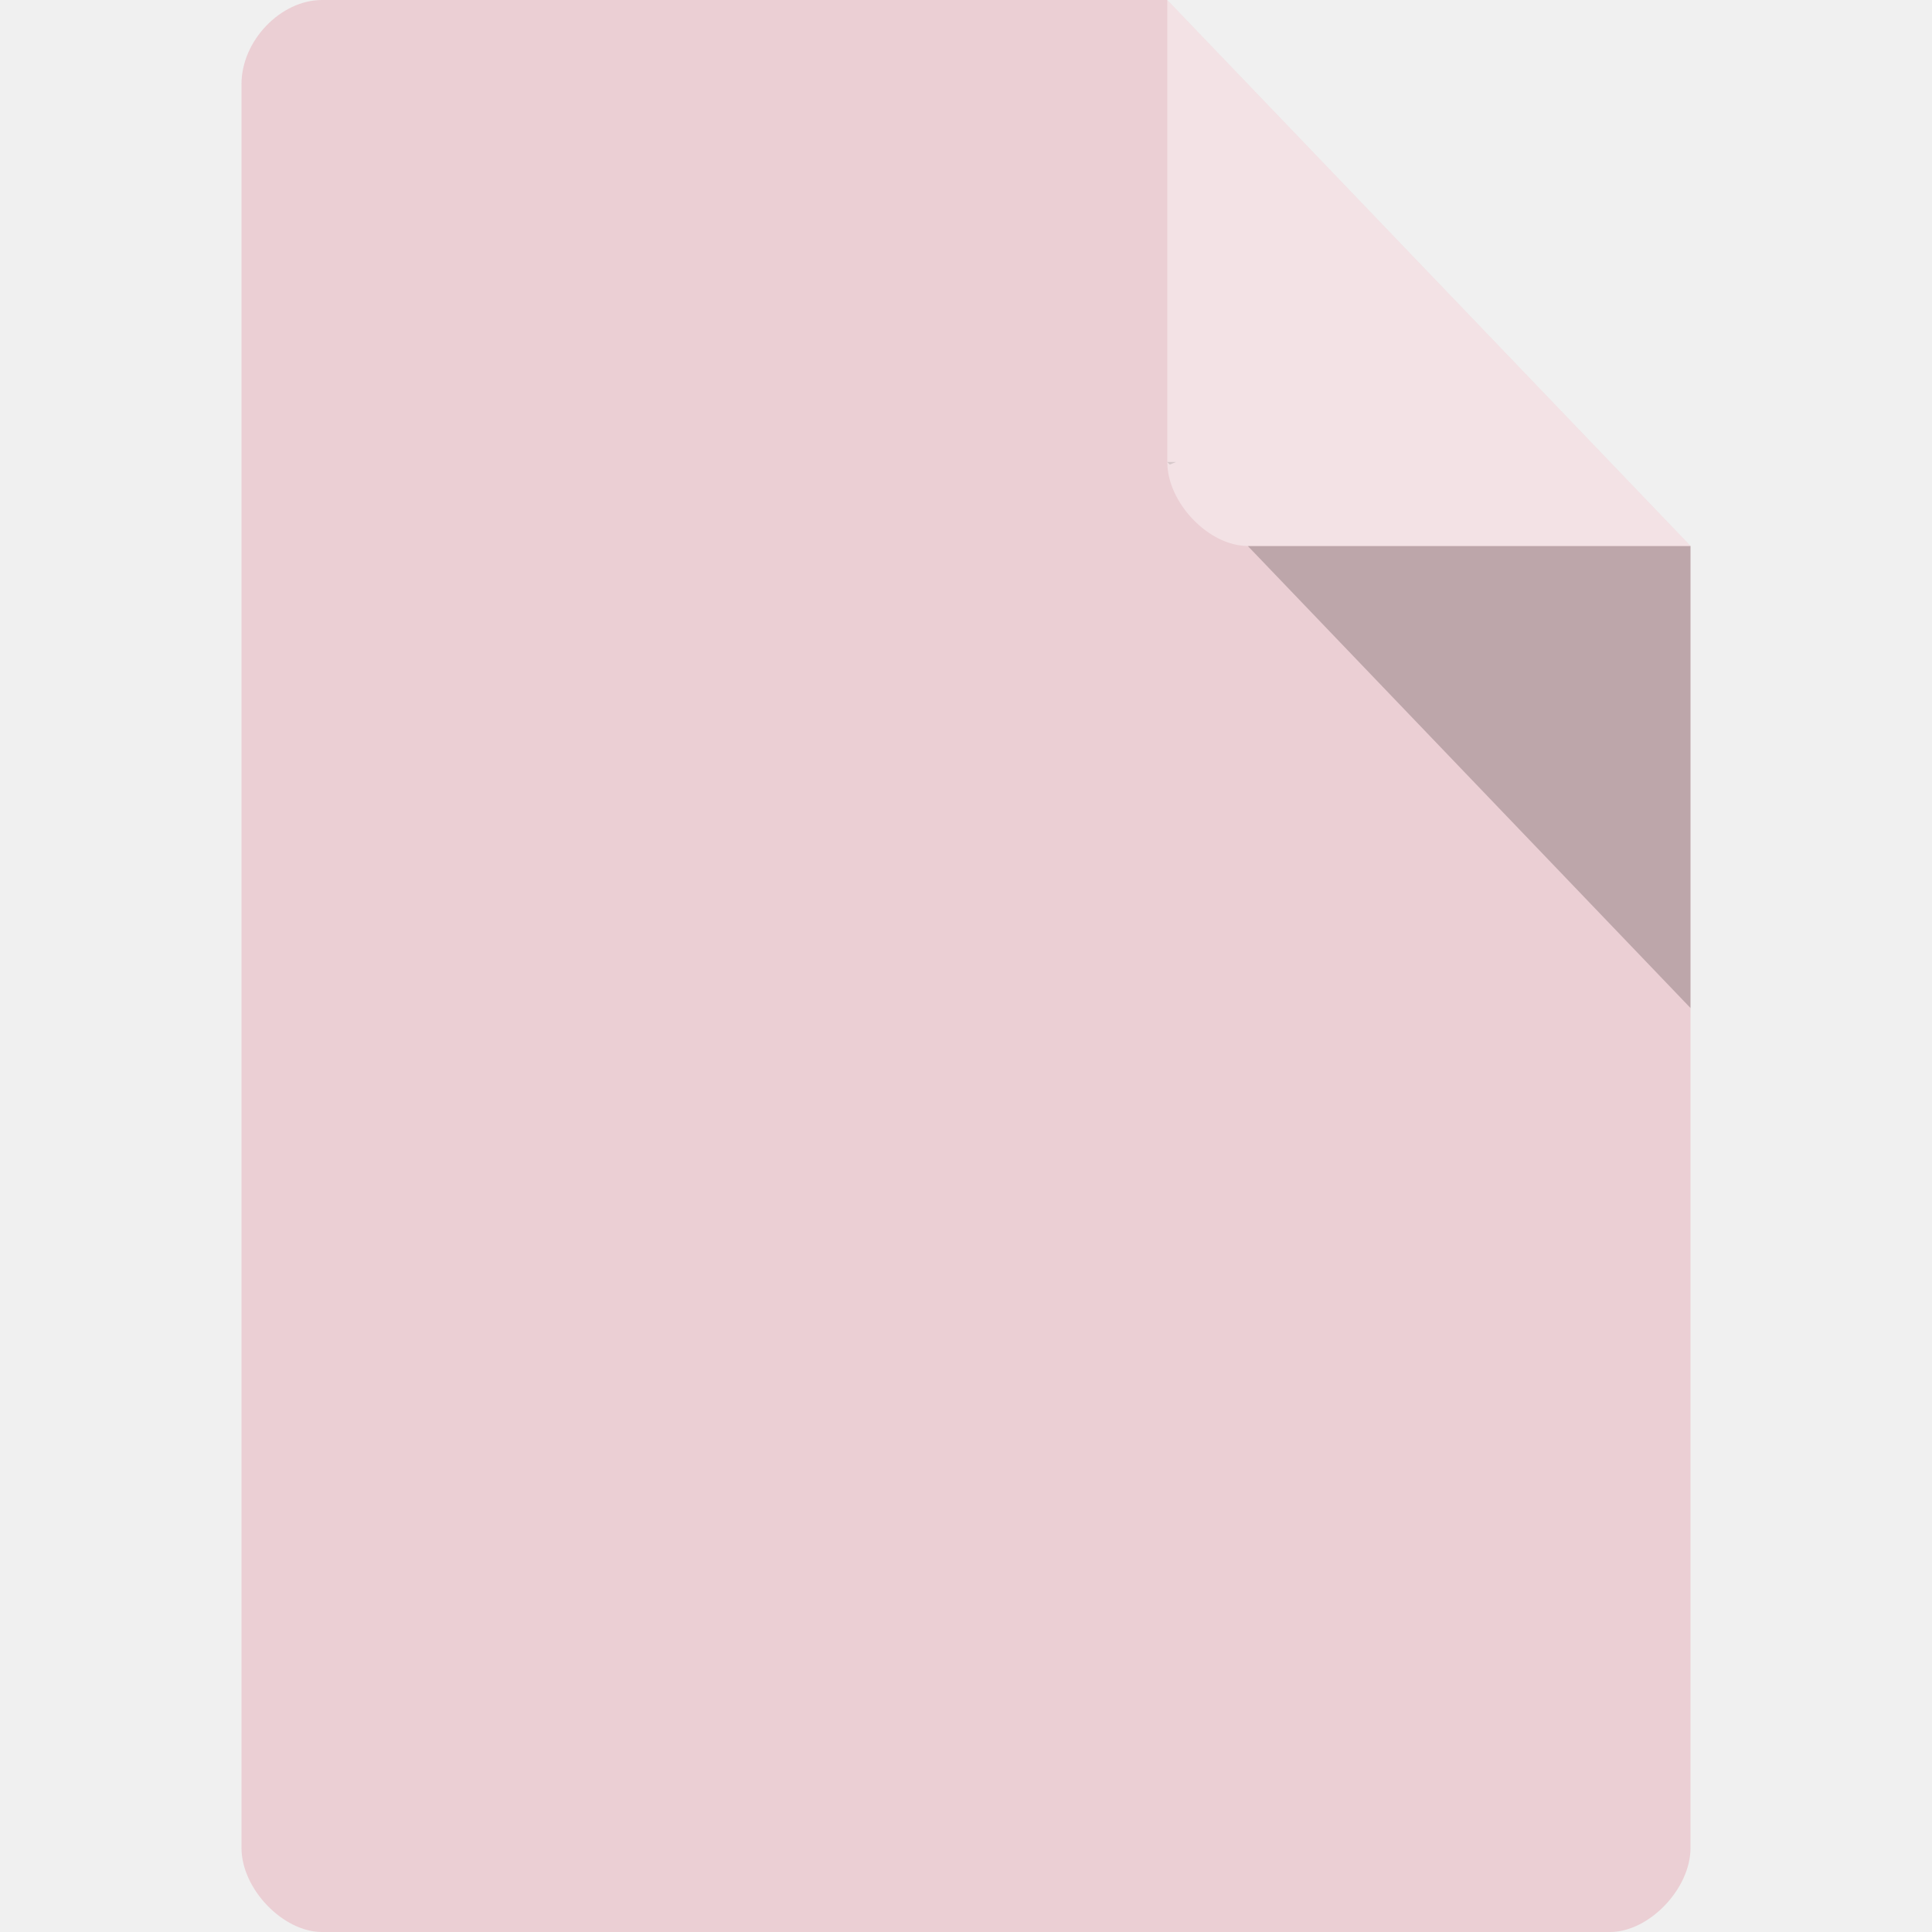
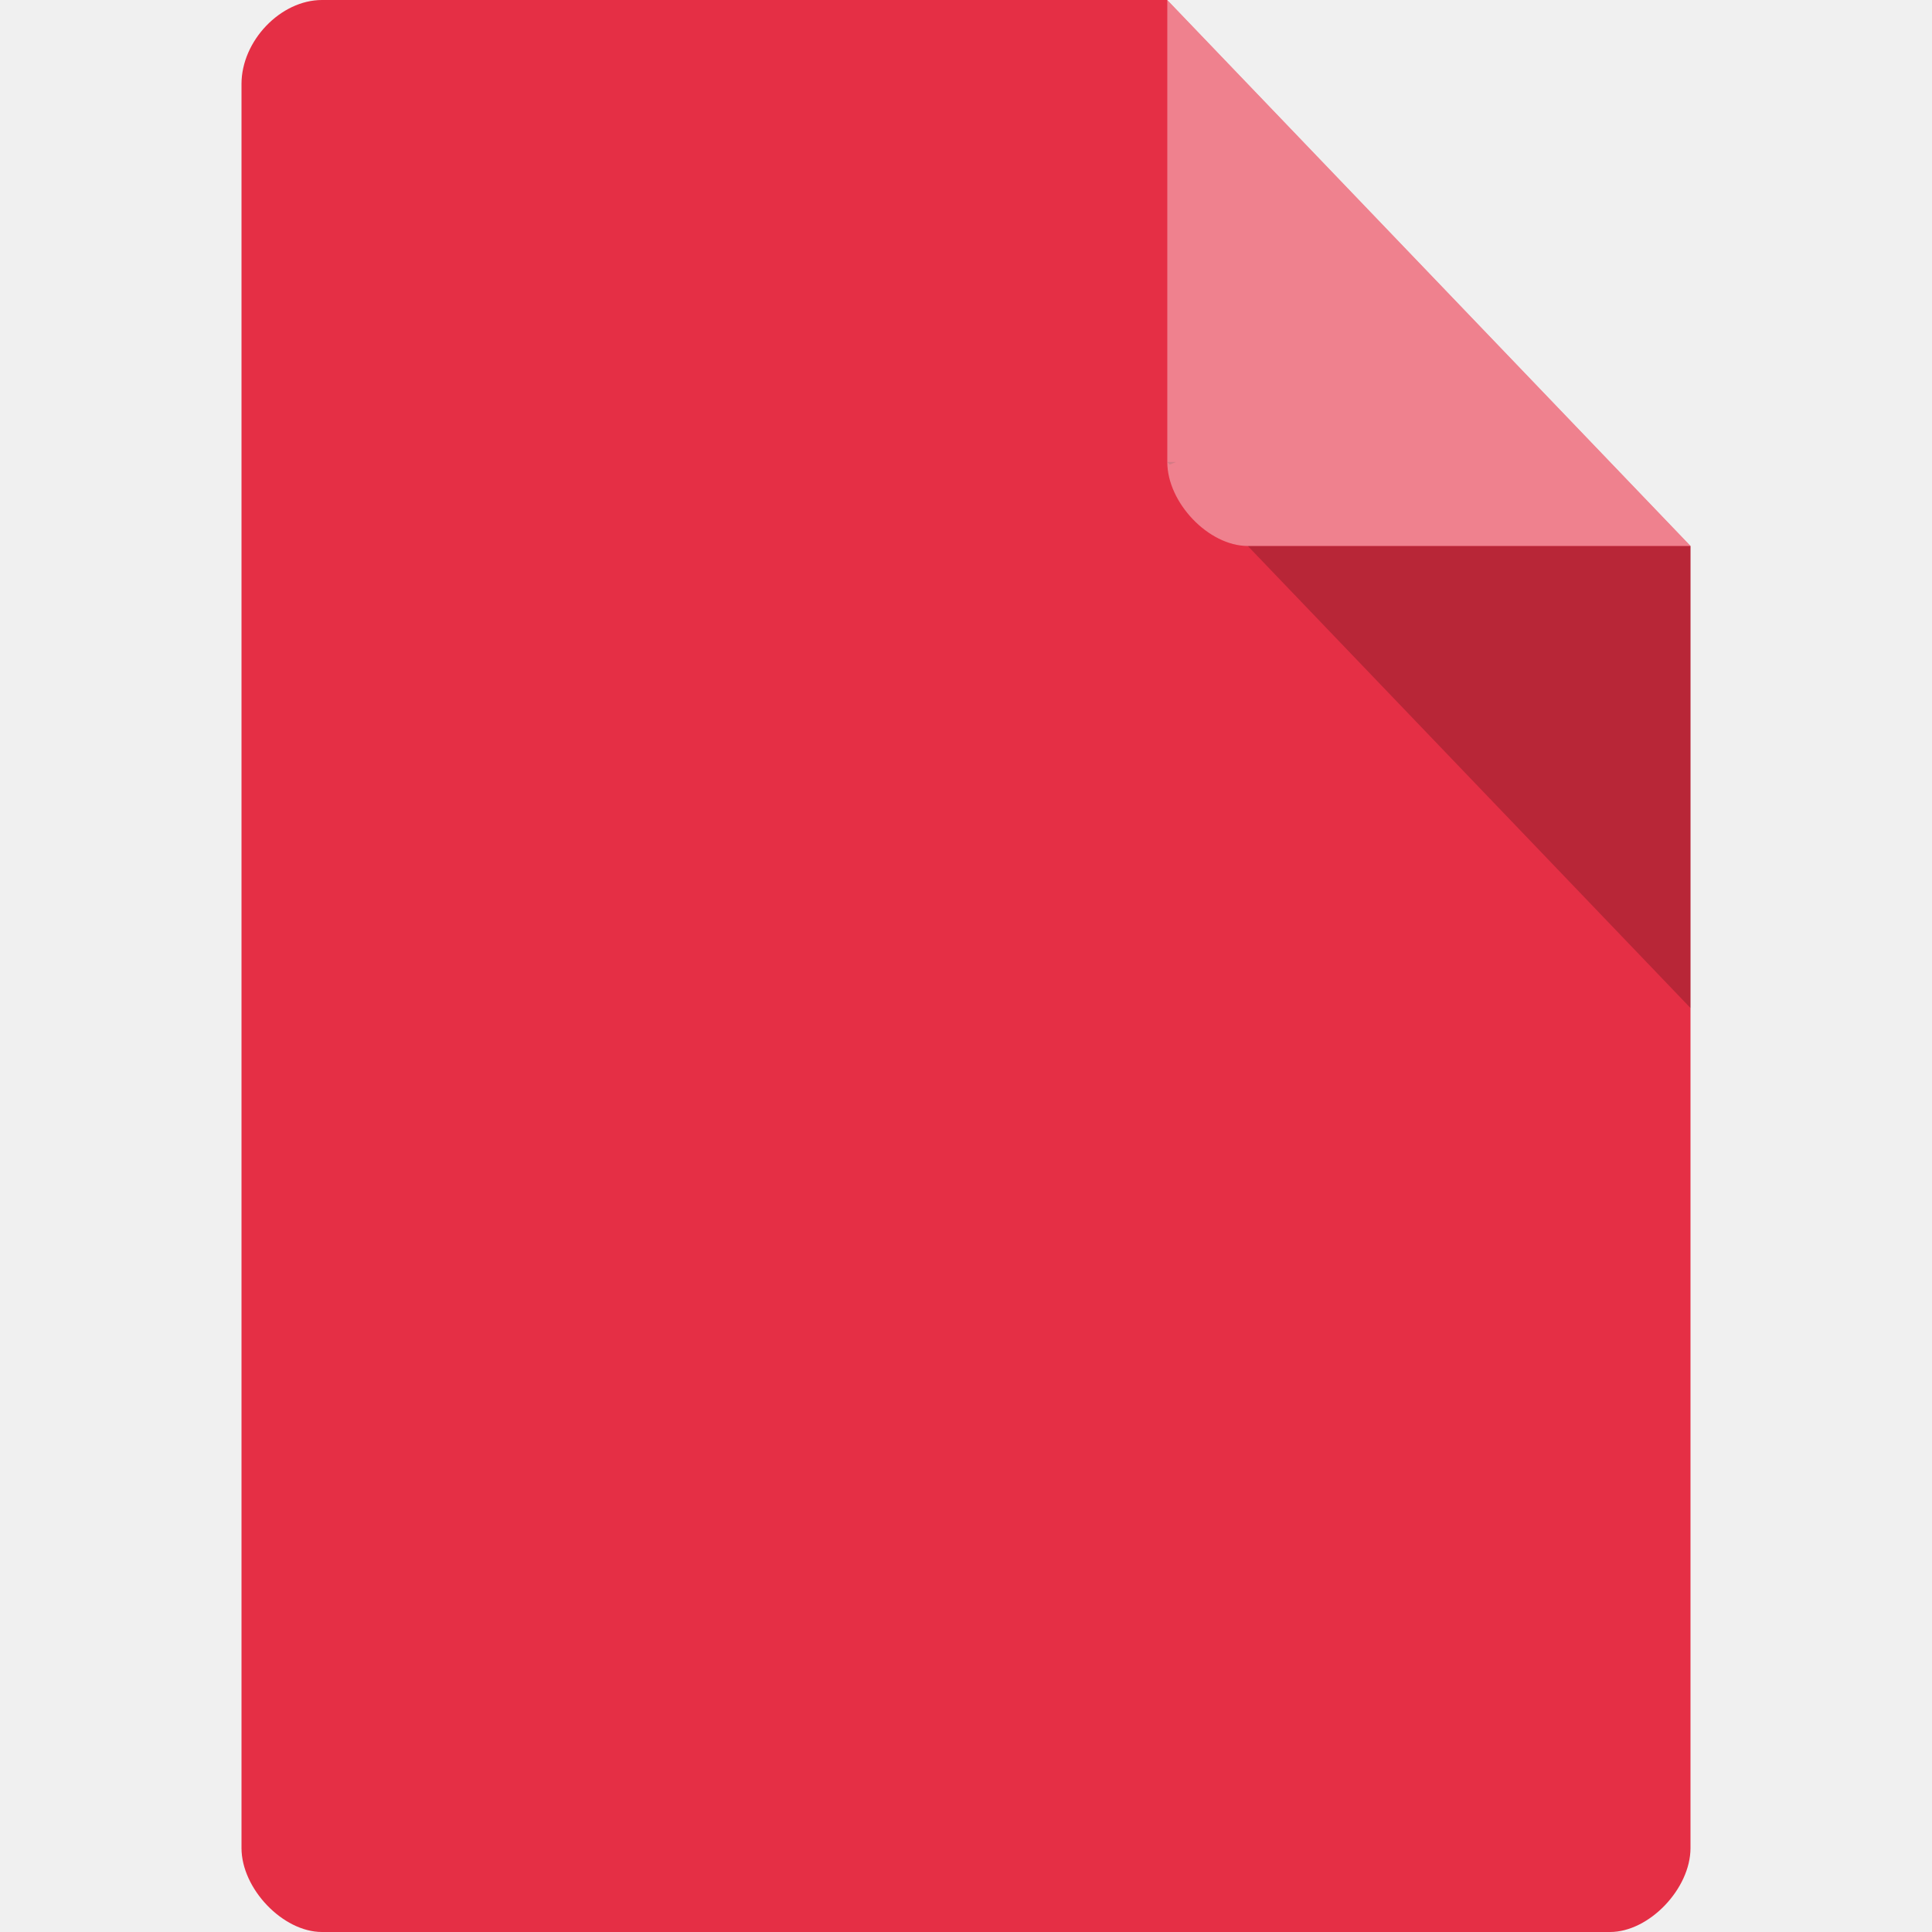
<svg xmlns="http://www.w3.org/2000/svg" width="32" viewBox="0 0 32 32" height="32" id="svg2" version="1.1">
  <defs id="defs4">
    <clipPath id="clipPath-141154033">
      <g transform="translate(0,-1004.362)" id="g17">
        <path style="fill:#1890d0" d="m -24,13 c 0,1.105 -0.672,2 -1.5,2 -0.828,0 -1.5,-0.895 -1.5,-2 0,-1.105 0.672,-2 1.5,-2 0.828,0 1.5,0.895 1.5,2 z" transform="matrix(15.33333,0,0,11.5,415,878.8622)" id="path19" />
      </g>
    </clipPath>
  </defs>
-   <path style="fill:#ebcfd4;fill-opacity:1" d="M 5.333,0 C 4.648,0 4,0.676 4,1.391 L 4,30.609 C 4,31.284 4.686,32 5.333,32 L 26.667,32 C 27.314,32 28,31.284 28,30.609 L 28,9.043 19.333,0 Z" id="path6" />
+   <path style="fill:#e52f45;fill-opacity:1" d="M 5.333,0 C 4.648,0 4,0.676 4,1.391 L 4,30.609 C 4,31.284 4.686,32 5.333,32 L 26.667,32 C 27.314,32 28,31.284 28,30.609 L 28,9.043 19.333,0 Z" id="path6" />
  <path style="fill-opacity:0.196" d="m 19.333,7.652 0.042,0.043 0.104,-0.043 -0.146,0 z M 20.667,9.043 28,16.696 l 0,-7.652 -7.333,0 z" id="path8" />
  <path style="fill:#ffffff;fill-opacity:0.392" d="M 19.333,0 28,9.043 l -7.333,0 c -0.648,0 -1.333,-0.716 -1.333,-1.391 l 0,-7.652 z" id="path10" />
  <g id="g127" clip-path="url(#clipPath-141154033)" transform="matrix(0.5863237,0,0,0.6111085,1.90477,4.497857)">
    <g id="g129">
      <path id="path131" d="m 24.348,11.246 -2.828,4.426 2.539,3.59 2.828,-3.531 -2.539,-4.484" style="fill:#e52f45;fill-opacity:1;fill-rule:evenodd;stroke:none" />
-       <path id="path133" stroke-miterlimit="4" transform="matrix(0.999992,0,0,0.999992,96.24476,-138.3528)" d="m -69.359,154.085 -2.539,-4.485 -2.828,4.426 2.539,3.59" style="fill:none;stroke:#952026;stroke-width:0.569;stroke-linecap:square;stroke-linejoin:round;stroke-miterlimit:4;stroke-opacity:1" />
+       <path id="path133" stroke-miterlimit="4" transform="matrix(0.999992,0,0,0.999992,96.24476,-138.3528)" d="m -69.359,154.085 -2.539,-4.485 -2.828,4.426 2.539,3.59" style="fill:#ffffff;fill-opacity:1;stroke:#e52f45;stroke-width:0.569;stroke-linecap:square;stroke-linejoin:round;stroke-miterlimit:4;stroke-opacity:1" />
      <path id="path135" d="m 26.887,15.734 -2.828,3.531 4.844,-1.961 3.117,-3.531 -5.133,1.961" style="fill:#e63636;fill-opacity:1;fill-rule:evenodd;stroke:none" />
-       <path id="path137" stroke-miterlimit="4" transform="matrix(0.999992,0,0,0.999992,96.24476,-138.3528)" d="m -69.36,154.09 -2.828,3.531 4.844,-1.961 3.117,-3.531 z" style="fill:#e52f45;fill-opacity:1;stroke:#952026;stroke-width:0.569;stroke-linecap:square;stroke-linejoin:round;stroke-miterlimit:4;stroke-opacity:1" />
+       <path id="path137" stroke-miterlimit="4" transform="matrix(0.999992,0,0,0.999992,96.24476,-138.3528)" d="m -69.36,154.09 -2.828,3.531 4.844,-1.961 3.117,-3.531 z" style="fill:#ffffff;fill-opacity:1;stroke:#e52f45;stroke-width:0.569;stroke-linecap:square;stroke-linejoin:round;stroke-miterlimit:4;stroke-opacity:1" />
      <path id="path139" d="m 28.906,17.305 -0.059,5.27 2.711,-3.531 0.461,-5.27 -3.113,3.531" style="fill:#000000;fill-opacity:1;fill-rule:evenodd;stroke:none" />
-       <path id="path141" stroke-miterlimit="4" transform="matrix(0.999992,0,0,0.999992,96.24476,-138.3528)" d="m -67.34,155.66 -0.059,5.27 2.711,-3.523 0.461,-5.273 z" style="fill:#e52f45;fill-opacity:1;stroke:#952026;stroke-width:0.569;stroke-linecap:square;stroke-linejoin:round;stroke-miterlimit:4;stroke-opacity:1" />
+       <path id="path141" stroke-miterlimit="4" transform="matrix(0.999992,0,0,0.999992,96.24476,-138.3528)" d="m -67.34,155.66 -0.059,5.27 2.711,-3.523 0.461,-5.273 z" style="fill:#ffffff;fill-opacity:1;stroke:#e52f45;stroke-width:0.569;stroke-linecap:square;stroke-linejoin:round;stroke-miterlimit:4;stroke-opacity:1" />
      <path id="path143" d="m 31.555,19.04 -2.711,3.531 4.211,1.512 3.578,-4.09 -5.078,-0.953" style="fill:#f4a395;fill-opacity:1;fill-rule:evenodd;stroke:none" />
-       <path id="path145" stroke-miterlimit="4" transform="matrix(0.999992,0,0,0.999992,96.24476,-138.3528)" d="m -67.401,160.921 4.211,1.512 3.578,-4.09 -5.078,-0.953 z" style="fill:#e52f45;fill-opacity:1;stroke:#952026;stroke-width:0.569;stroke-linecap:square;stroke-linejoin:round;stroke-miterlimit:4;stroke-opacity:1" />
-       <path id="path147" d="m 33.05,24.09 -4.211,-1.512 3.059,3.867 4.844,1.902 -3.691,-4.258" style="fill:#e52f45;fill-opacity:1;fill-rule:evenodd;stroke:#952026;stroke-width:0.545;stroke-miterlimit:4;stroke-dasharray:none;stroke-opacity:1" />
-       <path id="path149" stroke-miterlimit="4" transform="matrix(0.999992,0,0,0.999992,96.24476,-138.3528)" d="m -63.19,162.44 -4.211,-1.512 3.059,3.867 4.844,1.902 m -3.691,-4.258" style="fill:none;stroke:#952026;stroke-width:0.569;stroke-linecap:square;stroke-linejoin:round;stroke-miterlimit:4;stroke-opacity:1" />
+       <path id="path145" stroke-miterlimit="4" transform="matrix(0.999992,0,0,0.999992,96.24476,-138.3528)" d="m -67.401,160.921 4.211,1.512 3.578,-4.09 -5.078,-0.953 z" style="fill:#ffffff;fill-opacity:1;stroke:#e52f45;stroke-width:0.569;stroke-linecap:square;stroke-linejoin:round;stroke-miterlimit:4;stroke-opacity:1" />
+       <path id="path147" d="m 33.05,24.09 -4.211,-1.512 3.059,3.867 4.844,1.902 -3.691,-4.258" style="fill:#ffffff;fill-opacity:1;fill-rule:evenodd;stroke:#e52f45;stroke-width:0.545;stroke-miterlimit:4;stroke-dasharray:none;stroke-opacity:1" />
+       <path id="path149" stroke-miterlimit="4" transform="matrix(0.999992,0,0,0.999992,96.24476,-138.3528)" d="m -63.19,162.44 -4.211,-1.512 3.059,3.867 4.844,1.902 m -3.691,-4.258" style="fill:none;stroke:#e52f45;stroke-width:0.569;stroke-linecap:square;stroke-linejoin:round;stroke-miterlimit:4;stroke-opacity:1" />
      <path id="path151" d="m 31.906,26.438 -4.848,1.289 4.441,1.23 5.25,-0.617 -4.844,-1.906" style="fill:#781919;fill-opacity:1;fill-rule:evenodd;stroke:none" />
-       <path id="path153" stroke-miterlimit="4" transform="matrix(0.999992,0,0,0.999992,96.24476,-138.3528)" d="m -64.34,164.79 -4.848,1.289 4.441,1.227 5.25,-0.617 -4.852,-1.902 m 0,0.004" style="fill:#e52f45;fill-opacity:1;stroke:#952026;stroke-width:0.569;stroke-linecap:square;stroke-linejoin:round;stroke-miterlimit:4;stroke-opacity:1" />
-       <path id="path155" stroke-miterlimit="4" transform="matrix(0.999992,0,0,0.999992,96.24476,-138.3528)" d="m -64.745,167.31 -4.441,-1.234 -0.289,4.09 4.848,2.523 -0.117,-5.383" style="fill:#e52f45;fill-opacity:1;fill-rule:evenodd;stroke:#952026;stroke-width:0.569;stroke-linecap:square;stroke-linejoin:round;stroke-miterlimit:4;stroke-opacity:1" />
+       <path id="path153" stroke-miterlimit="4" transform="matrix(0.999992,0,0,0.999992,96.24476,-138.3528)" d="m -64.34,164.79 -4.848,1.289 4.441,1.227 5.25,-0.617 -4.852,-1.902 m 0,0.004" style="fill:#ffffff;fill-opacity:1;stroke:#e52f45;stroke-width:0.569;stroke-linecap:square;stroke-linejoin:round;stroke-miterlimit:4;stroke-opacity:1" />
+       <path id="path155" stroke-miterlimit="4" transform="matrix(0.999992,0,0,0.999992,96.24476,-138.3528)" d="m -64.745,167.31 -4.441,-1.234 -0.289,4.09 4.848,2.523 -0.117,-5.383" style="fill:#ffffff;fill-opacity:1;fill-rule:evenodd;stroke:#e52f45;stroke-width:0.569;stroke-linecap:square;stroke-linejoin:round;stroke-miterlimit:4;stroke-opacity:1" />
      <path id="path157" d="m 24.12,31.875 -0.059,4.875 2.711,-4.93 0.289,-4.09 -2.941,4.145" style="fill:#f15459;fill-opacity:1;fill-rule:evenodd;stroke:none" />
-       <path id="path159" stroke-miterlimit="4" transform="matrix(0.999992,0,0,0.999992,96.24476,-138.3528)" d="m -72.13,170.23 -0.066,4.875 2.711,-4.93 0.289,-4.09 m -2.938,4.145" style="fill:#e52f45;fill-opacity:1;stroke:#952026;stroke-width:0.569;stroke-linecap:square;stroke-linejoin:round;stroke-miterlimit:4;stroke-opacity:1" />
+       <path id="path159" stroke-miterlimit="4" transform="matrix(0.999992,0,0,0.999992,96.24476,-138.3528)" d="m -72.13,170.23 -0.066,4.875 2.711,-4.93 0.289,-4.09 m -2.938,4.145" style="fill:#ffffff;fill-opacity:1;stroke:#e52f45;stroke-width:0.569;stroke-linecap:square;stroke-linejoin:round;stroke-miterlimit:4;stroke-opacity:1" />
      <path id="path161" d="m 21.516,15.676 -5.078,-2.074 2.945,3.813 4.672,1.848 -2.539,-3.586" style="fill:#f47f6a;fill-opacity:1;fill-rule:evenodd;stroke:none" />
-       <path id="path163" stroke-miterlimit="4" transform="matrix(0.999992,0,0,0.999992,96.24476,-138.3528)" d="m -74.73,154.03 -5.078,-2.074 2.945,3.813 4.672,1.848 z" style="fill:#e52f45;fill-opacity:1;stroke:#952026;stroke-width:0.569;stroke-linecap:square;stroke-linejoin:round;stroke-miterlimit:4;stroke-opacity:1" />
+       <path id="path163" stroke-miterlimit="4" transform="matrix(0.999992,0,0,0.999992,96.24476,-138.3528)" d="m -74.73,154.03 -5.078,-2.074 2.945,3.813 4.672,1.848 z" style="fill:#ffffff;fill-opacity:1;stroke:#e52f45;stroke-width:0.569;stroke-linecap:square;stroke-linejoin:round;stroke-miterlimit:4;stroke-opacity:1" />
      <path id="path165" d="m 19.387,17.414 -2.945,-3.809 0.578,5.492 2.539,3.137 -0.172,-4.82" style="fill:#4c1217;fill-opacity:1;fill-rule:evenodd;stroke:none" />
-       <path id="path167" stroke-miterlimit="4" transform="matrix(0.999992,0,0,0.999992,96.24476,-138.3528)" d="m -76.859,155.77 -2.945,-3.809 0.578,5.492 2.539,3.137 m -0.172,-4.82" style="fill:#e52f45;fill-opacity:1;stroke:#952026;stroke-width:0.569;stroke-linecap:square;stroke-linejoin:round;stroke-miterlimit:4;stroke-opacity:1" />
+       <path id="path167" stroke-miterlimit="4" transform="matrix(0.999992,0,0,0.999992,96.24476,-138.3528)" d="m -76.859,155.77 -2.945,-3.809 0.578,5.492 2.539,3.137 m -0.172,-4.82" style="fill:#ffffff;fill-opacity:1;stroke:#e52f45;stroke-width:0.569;stroke-linecap:square;stroke-linejoin:round;stroke-miterlimit:4;stroke-opacity:1" />
      <path id="path169" d="m 17.02,19.1 -5.133,0.895 3.75,3.754 3.922,-1.512 L 17.02,19.1" style="fill:#dc4d5b;fill-opacity:1;fill-rule:evenodd;stroke:none" />
-       <path id="path171" stroke-miterlimit="4" transform="matrix(0.999992,0,0,0.999992,96.24476,-138.3528)" d="m -79.23,157.45 -5.133,0.895 3.75,3.754 3.922,-1.512 z" style="fill:#e52f45;fill-opacity:1;stroke:#952026;stroke-width:0.569;stroke-linecap:square;stroke-linejoin:round;stroke-miterlimit:4;stroke-opacity:1" />
+       <path id="path171" stroke-miterlimit="4" transform="matrix(0.999992,0,0,0.999992,96.24476,-138.3528)" d="m -79.23,157.45 -5.133,0.895 3.75,3.754 3.922,-1.512 z" style="fill:#ffffff;fill-opacity:1;stroke:#e52f45;stroke-width:0.569;stroke-linecap:square;stroke-linejoin:round;stroke-miterlimit:4;stroke-opacity:1" />
      <path id="path173" d="m 15.637,23.746 -4.387,4.04 5.078,-1.566 3.23,-3.98 -3.922,1.52" style="fill:#eb2536;fill-opacity:1;fill-rule:evenodd;stroke:none" />
-       <path id="path175" stroke-miterlimit="4" transform="matrix(0.999992,0,0,0.999992,96.24476,-138.3528)" d="m -80.61,162.1 -4.387,4.04 5.078,-1.566 3.227,-3.981 -3.922,1.512 m 0,-0.004" style="fill:#e52f45;fill-opacity:1;stroke:#952026;stroke-width:0.569;stroke-linecap:square;stroke-linejoin:round;stroke-miterlimit:4;stroke-opacity:1" />
+       <path id="path175" stroke-miterlimit="4" transform="matrix(0.999992,0,0,0.999992,96.24476,-138.3528)" d="m -80.61,162.1 -4.387,4.04 5.078,-1.566 3.227,-3.981 -3.922,1.512 m 0,-0.004" style="fill:#ffffff;fill-opacity:1;stroke:#e52f45;stroke-width:0.569;stroke-linecap:square;stroke-linejoin:round;stroke-miterlimit:4;stroke-opacity:1" />
      <path id="path177" d="m 16.328,26.21 -5.078,1.57 5.828,0.895 4.211,-0.84 -4.961,-1.625" style="fill:#5f1726;fill-opacity:1;fill-rule:evenodd;stroke:none" />
-       <path id="path179" stroke-miterlimit="4" transform="matrix(0.999992,0,0,0.999992,96.24476,-138.3528)" d="m -79.917,164.57 -5.078,1.57 5.828,0.895 4.211,-0.84 m -4.961,-1.625" style="fill:#e52f45;fill-opacity:1;stroke:#952026;stroke-width:0.569;stroke-linecap:square;stroke-linejoin:round;stroke-miterlimit:4;stroke-opacity:1" />
+       <path id="path179" stroke-miterlimit="4" transform="matrix(0.999992,0,0,0.999992,96.24476,-138.3528)" d="m -79.917,164.57 -5.078,1.57 5.828,0.895 4.211,-0.84 m -4.961,-1.625" style="fill:#ffffff;fill-opacity:1;stroke:#e52f45;stroke-width:0.569;stroke-linecap:square;stroke-linejoin:round;stroke-miterlimit:4;stroke-opacity:1" />
      <path id="path181" d="m 21.289,27.836 -4.211,0.84 -0.922,5.719 5.191,-2.637 -0.059,-3.922" style="fill:#841920;fill-opacity:1;fill-rule:evenodd;stroke:none" />
-       <path id="path183" stroke-miterlimit="4" transform="matrix(0.999992,0,0,0.999992,96.24476,-138.3528)" d="m -74.956,166.19 -4.211,0.84 -0.922,5.719 5.191,-2.637 m -0.059,-3.922" style="fill:#e52f45;fill-opacity:1;stroke:#952026;stroke-width:0.569;stroke-linecap:square;stroke-linejoin:round;stroke-miterlimit:4;stroke-opacity:1" />
-       <path id="path185" stroke-miterlimit="4" transform="matrix(0.999992,0,0,0.999992,96.24476,-138.3528)" d="m -74.956,166.19 0.059,3.922 2.711,4.988 0.059,-4.875 -2.828,-4.04" style="fill:#e52f45;fill-opacity:1;fill-rule:evenodd;stroke:#952026;stroke-width:0.569;stroke-linecap:square;stroke-linejoin:round;stroke-miterlimit:4;stroke-opacity:1" />
+       <path id="path183" stroke-miterlimit="4" transform="matrix(0.999992,0,0,0.999992,96.24476,-138.3528)" d="m -74.956,166.19 -4.211,0.84 -0.922,5.719 5.191,-2.637 m -0.059,-3.922" style="fill:#ffffff;fill-opacity:1;stroke:#e52f45;stroke-width:0.569;stroke-linecap:square;stroke-linejoin:round;stroke-miterlimit:4;stroke-opacity:1" />
+       <path id="path185" stroke-miterlimit="4" transform="matrix(0.999992,0,0,0.999992,96.24476,-138.3528)" d="m -74.956,166.19 0.059,3.922 2.711,4.988 0.059,-4.875 -2.828,-4.04" style="fill:#ffffff;fill-opacity:1;fill-rule:evenodd;stroke:#e52f45;stroke-width:0.569;stroke-linecap:square;stroke-linejoin:round;stroke-miterlimit:4;stroke-opacity:1" />
      <path id="path187" d="m 24.12,24.03 4.727,-1.457 0.059,-5.27 -4.844,1.961 0.059,4.766" style="fill:#000000;fill-opacity:1;fill-rule:evenodd;stroke:none" />
-       <path id="path189" stroke-miterlimit="4" transform="matrix(0.999992,0,0,0.999992,96.24476,-138.3528)" d="m -72.13,162.38 4.727,-1.457 0.059,-5.27 -4.844,1.961 m 0.059,4.766" style="fill:#e52f45;fill-opacity:1;stroke:#952026;stroke-width:0.569;stroke-linecap:square;stroke-linejoin:round;stroke-miterlimit:4;stroke-opacity:1" />
+       <path id="path189" stroke-miterlimit="4" transform="matrix(0.999992,0,0,0.999992,96.24476,-138.3528)" d="m -72.13,162.38 4.727,-1.457 0.059,-5.27 -4.844,1.961 m 0.059,4.766" style="fill:#ffffff;fill-opacity:1;stroke:#e52f45;stroke-width:0.569;stroke-linecap:square;stroke-linejoin:round;stroke-miterlimit:4;stroke-opacity:1" />
      <path id="path191" d="m 28.844,22.566 -4.727,1.457 2.941,3.699 4.844,-1.289 -3.059,-3.867" style="fill:#e52f45;fill-opacity:1;fill-rule:evenodd;stroke:none" />
-       <path id="path193" stroke-miterlimit="4" transform="matrix(0.999992,0,0,0.999992,96.24476,-138.3528)" d="m -67.4,160.92 -4.727,1.457 2.941,3.699 4.844,-1.289 z" style="fill:none;stroke:#952026;stroke-width:0.569;stroke-linecap:square;stroke-linejoin:round;stroke-miterlimit:4;stroke-opacity:1" />
-       <path id="path195" d="m 24.12,24.03 -2.828,3.809 2.828,4.04 2.941,-4.145 -2.941,-3.699" style="fill:#e52f45;fill-opacity:1;fill-rule:evenodd;stroke:none" />
-       <path id="path197" stroke-miterlimit="4" transform="matrix(0.999992,0,0,0.999992,96.24476,-138.3528)" d="m -72.13,162.38 -2.828,3.809 2.828,4.04 2.938,-4.145 -2.938,-3.699 m 0,-0.004" style="fill:none;stroke:#952026;stroke-width:0.569;stroke-linecap:square;stroke-linejoin:round;stroke-miterlimit:4;stroke-opacity:1" />
-       <path id="path199" d="m 16.328,26.21 4.961,1.625 2.828,-3.809 -4.559,-1.797 -3.23,3.98" style="fill:#e52f45;fill-opacity:1;fill-rule:evenodd;stroke:none" />
-       <path id="path201" stroke-miterlimit="4" transform="matrix(0.999992,0,0,0.999992,96.24476,-138.3528)" d="m -79.917,164.57 4.961,1.625 2.828,-3.809 -4.559,-1.797 z" style="fill:none;stroke:#952026;stroke-width:0.569;stroke-linecap:square;stroke-linejoin:round;stroke-miterlimit:4;stroke-opacity:1" />
-       <path id="path203" d="m 24.12,24.03 -0.059,-4.766 -4.676,-1.855 0.176,4.82 4.559,1.797" style="fill:#e52f45;fill-opacity:1;fill-rule:evenodd;stroke:none" />
-       <path id="path205" stroke-miterlimit="4" transform="matrix(0.999992,0,0,0.999992,96.24476,-138.3528)" d="m -72.13,162.38 -0.066,-4.766 -4.676,-1.855 0.176,4.82 m 4.566,1.797" style="fill:none;stroke:#952026;stroke-width:0.569;stroke-linecap:square;stroke-linejoin:round;stroke-miterlimit:4;stroke-opacity:1" />
+       <path id="path193" stroke-miterlimit="4" transform="matrix(0.999992,0,0,0.999992,96.24476,-138.3528)" d="m -67.4,160.92 -4.727,1.457 2.941,3.699 4.844,-1.289 z" style="fill:#ffffff;fill-opacity:1;stroke:#e52f45;stroke-width:0.569;stroke-linecap:square;stroke-linejoin:round;stroke-miterlimit:4;stroke-opacity:1" />
+       <path id="path195" d="m 24.12,24.03 -2.828,3.809 2.828,4.04 2.941,-4.145 -2.941,-3.699" style="fill:#ffffff;fill-opacity:1;fill-rule:evenodd;stroke:#e52f45;stroke-opacity:1" />
+       <path id="path197" stroke-miterlimit="4" transform="matrix(0.999992,0,0,0.999992,96.24476,-138.3528)" d="m -72.13,162.38 -2.828,3.809 2.828,4.04 2.938,-4.145 -2.938,-3.699 m 0,-0.004" style="fill:#ffffff;fill-opacity:1;stroke:#e52f45;stroke-width:0.228;stroke-linecap:square;stroke-linejoin:round;stroke-miterlimit:4;stroke-dasharray:none;stroke-opacity:1" />
+       <path id="path199" d="m 16.328,26.21 4.961,1.625 2.828,-3.809 -4.559,-1.797 -3.23,3.98" style="fill:#ffffff;fill-opacity:1;fill-rule:evenodd;stroke:none" />
+       <path id="path201" stroke-miterlimit="4" transform="matrix(0.999992,0,0,0.999992,96.24476,-138.3528)" d="m -79.917,164.57 4.961,1.625 2.828,-3.809 -4.559,-1.797 z" style="fill:none;stroke:#e52f45;stroke-width:0.569;stroke-linecap:square;stroke-linejoin:round;stroke-miterlimit:4;stroke-opacity:1" />
+       <path id="path203" d="m 24.12,24.03 -0.059,-4.766 -4.676,-1.855 0.176,4.82 4.559,1.797" style="fill:#ffffff;fill-opacity:1;fill-rule:evenodd;stroke:none" />
+       <path id="path205" stroke-miterlimit="4" transform="matrix(0.999992,0,0,0.999992,96.24476,-138.3528)" d="m -72.13,162.38 -0.066,-4.766 -4.676,-1.855 0.176,4.82 m 4.566,1.797" style="fill:none;stroke:#e52f45;stroke-width:0.569;stroke-linecap:square;stroke-linejoin:round;stroke-miterlimit:4;stroke-opacity:1" />
      <path id="path207" d="m 29.07,22.477 0.059,-5.465 -5.02,2.031 -4.855,-1.922 0.102,2.703 0.344,-0.008 -0.078,-2.184 4.492,1.777 4.668,-1.891 -0.055,5.07 2.938,3.715 -4.66,1.23 -2.832,3.992 -2.719,-3.879 -4.781,-1.563 3.117,-3.844 -0.09,-2.504 -0.348,0 0.086,2.395 -3.344,4.117 0.234,0.078 4.906,1.605 2.934,4.195 3.051,-4.301 5.03,-1.34 -3.18,-4.02" style="fill:none;fill-opacity:1;fill-rule:evenodd;stroke:none" />
-       <path id="path209" d="m 27.14,27.598 -2.805,-3.523 0.688,-0.215 3.824,-1.176 0.148,-0.16 -0.219,-0.043 -4.516,1.395 -0.063,-4.551 -0.102,-0.184 -0.105,0.184 0,0.23 0.055,4.305 -1.363,-0.535 -2.977,-1.172 -0.219,0.035 0.145,0.164 4.355,1.715 -0.895,1.203 -1.813,2.434 -0.02,0.215 0.199,-0.086 2.691,-3.637 1.691,2.121 1.117,1.402 0.199,0.09 -0.023,-0.211" style="fill:#952026;fill-opacity:1;fill-rule:evenodd;stroke:none;stroke-opacity:1" />
+       <path id="path209" d="m 27.14,27.598 -2.805,-3.523 0.688,-0.215 3.824,-1.176 0.148,-0.16 -0.219,-0.043 -4.516,1.395 -0.063,-4.551 -0.102,-0.184 -0.105,0.184 0,0.23 0.055,4.305 -1.363,-0.535 -2.977,-1.172 -0.219,0.035 0.145,0.164 4.355,1.715 -0.895,1.203 -1.813,2.434 -0.02,0.215 0.199,-0.086 2.691,-3.637 1.691,2.121 1.117,1.402 0.199,0.09 -0.023,-0.211" style="fill:#e52f45;fill-opacity:1;fill-rule:evenodd;stroke:none;stroke-opacity:1" />
    </g>
  </g>
</svg>
